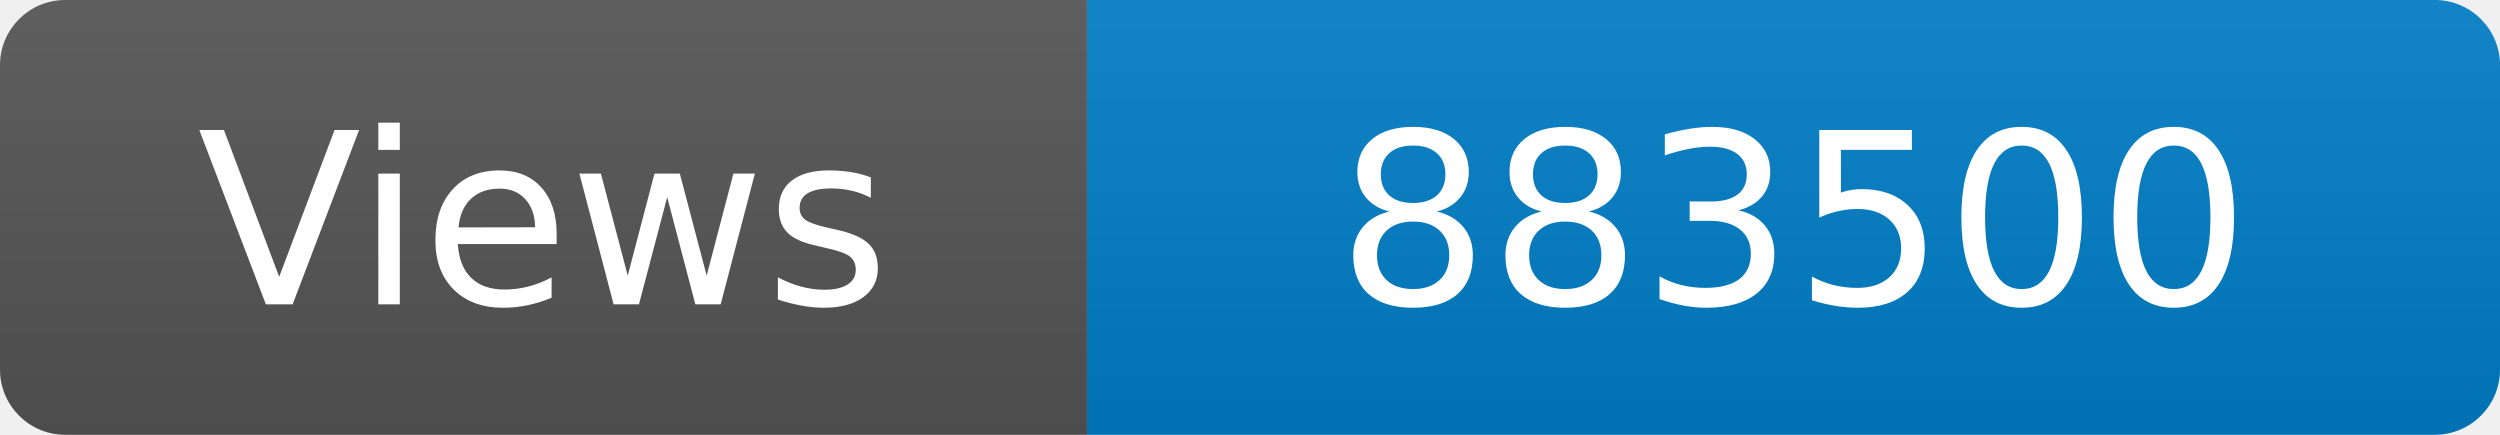
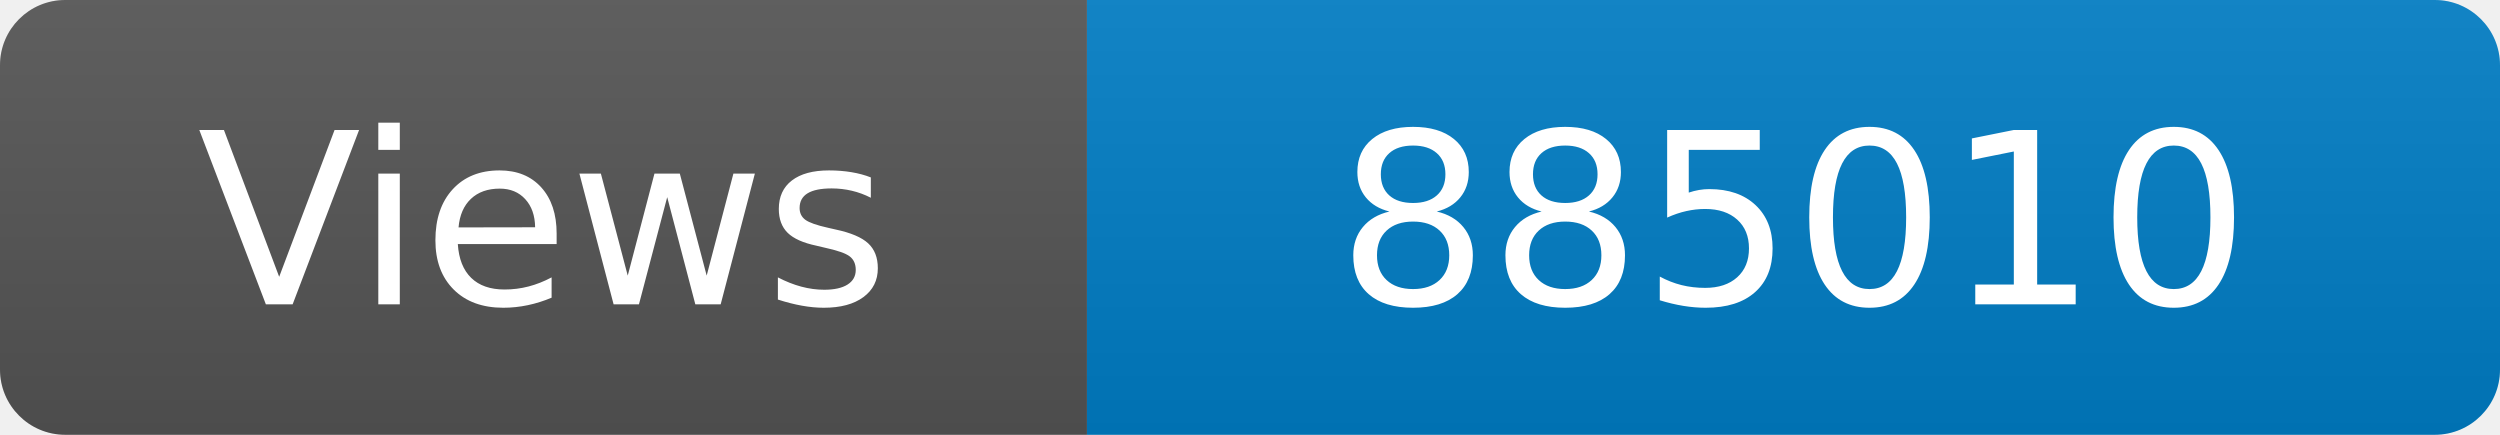
<svg xmlns="http://www.w3.org/2000/svg" width="115" height="20" role="img" aria-label="Maintained?: yes">
  <linearGradient id="s" x2="0" y2="100%">
    <stop offset="0" stop-color="#bbb" stop-opacity=".1" />
    <stop offset="1" stop-opacity=".1" />
  </linearGradient>
  <clipPath id="r">
    <rect width="115" height="20" rx="3" fill="#fff" />
  </clipPath>
  <g clip-path="url(#r)">
    <rect width="50" height="20" fill="#555" />
    <rect x="50" width="160" height="20" fill="#007ec6" />
    <rect width="115" height="20" fill="url(#s)" />
  </g>
  <g fill="#fff" text-anchor="middle" font-family="Verdana,Geneva,DejaVu Sans,sans-serif" font-size="110">
    <text x="250" y="140" transform="scale(.1)" fill="#fff">Views</text>
-     <text x="825" y="140" transform="scale(.1)" fill="#fff">883500</text>
+     <text x="825" y="140" transform="scale(.1)" fill="#fff">885010</text>
  </g>
</svg>
